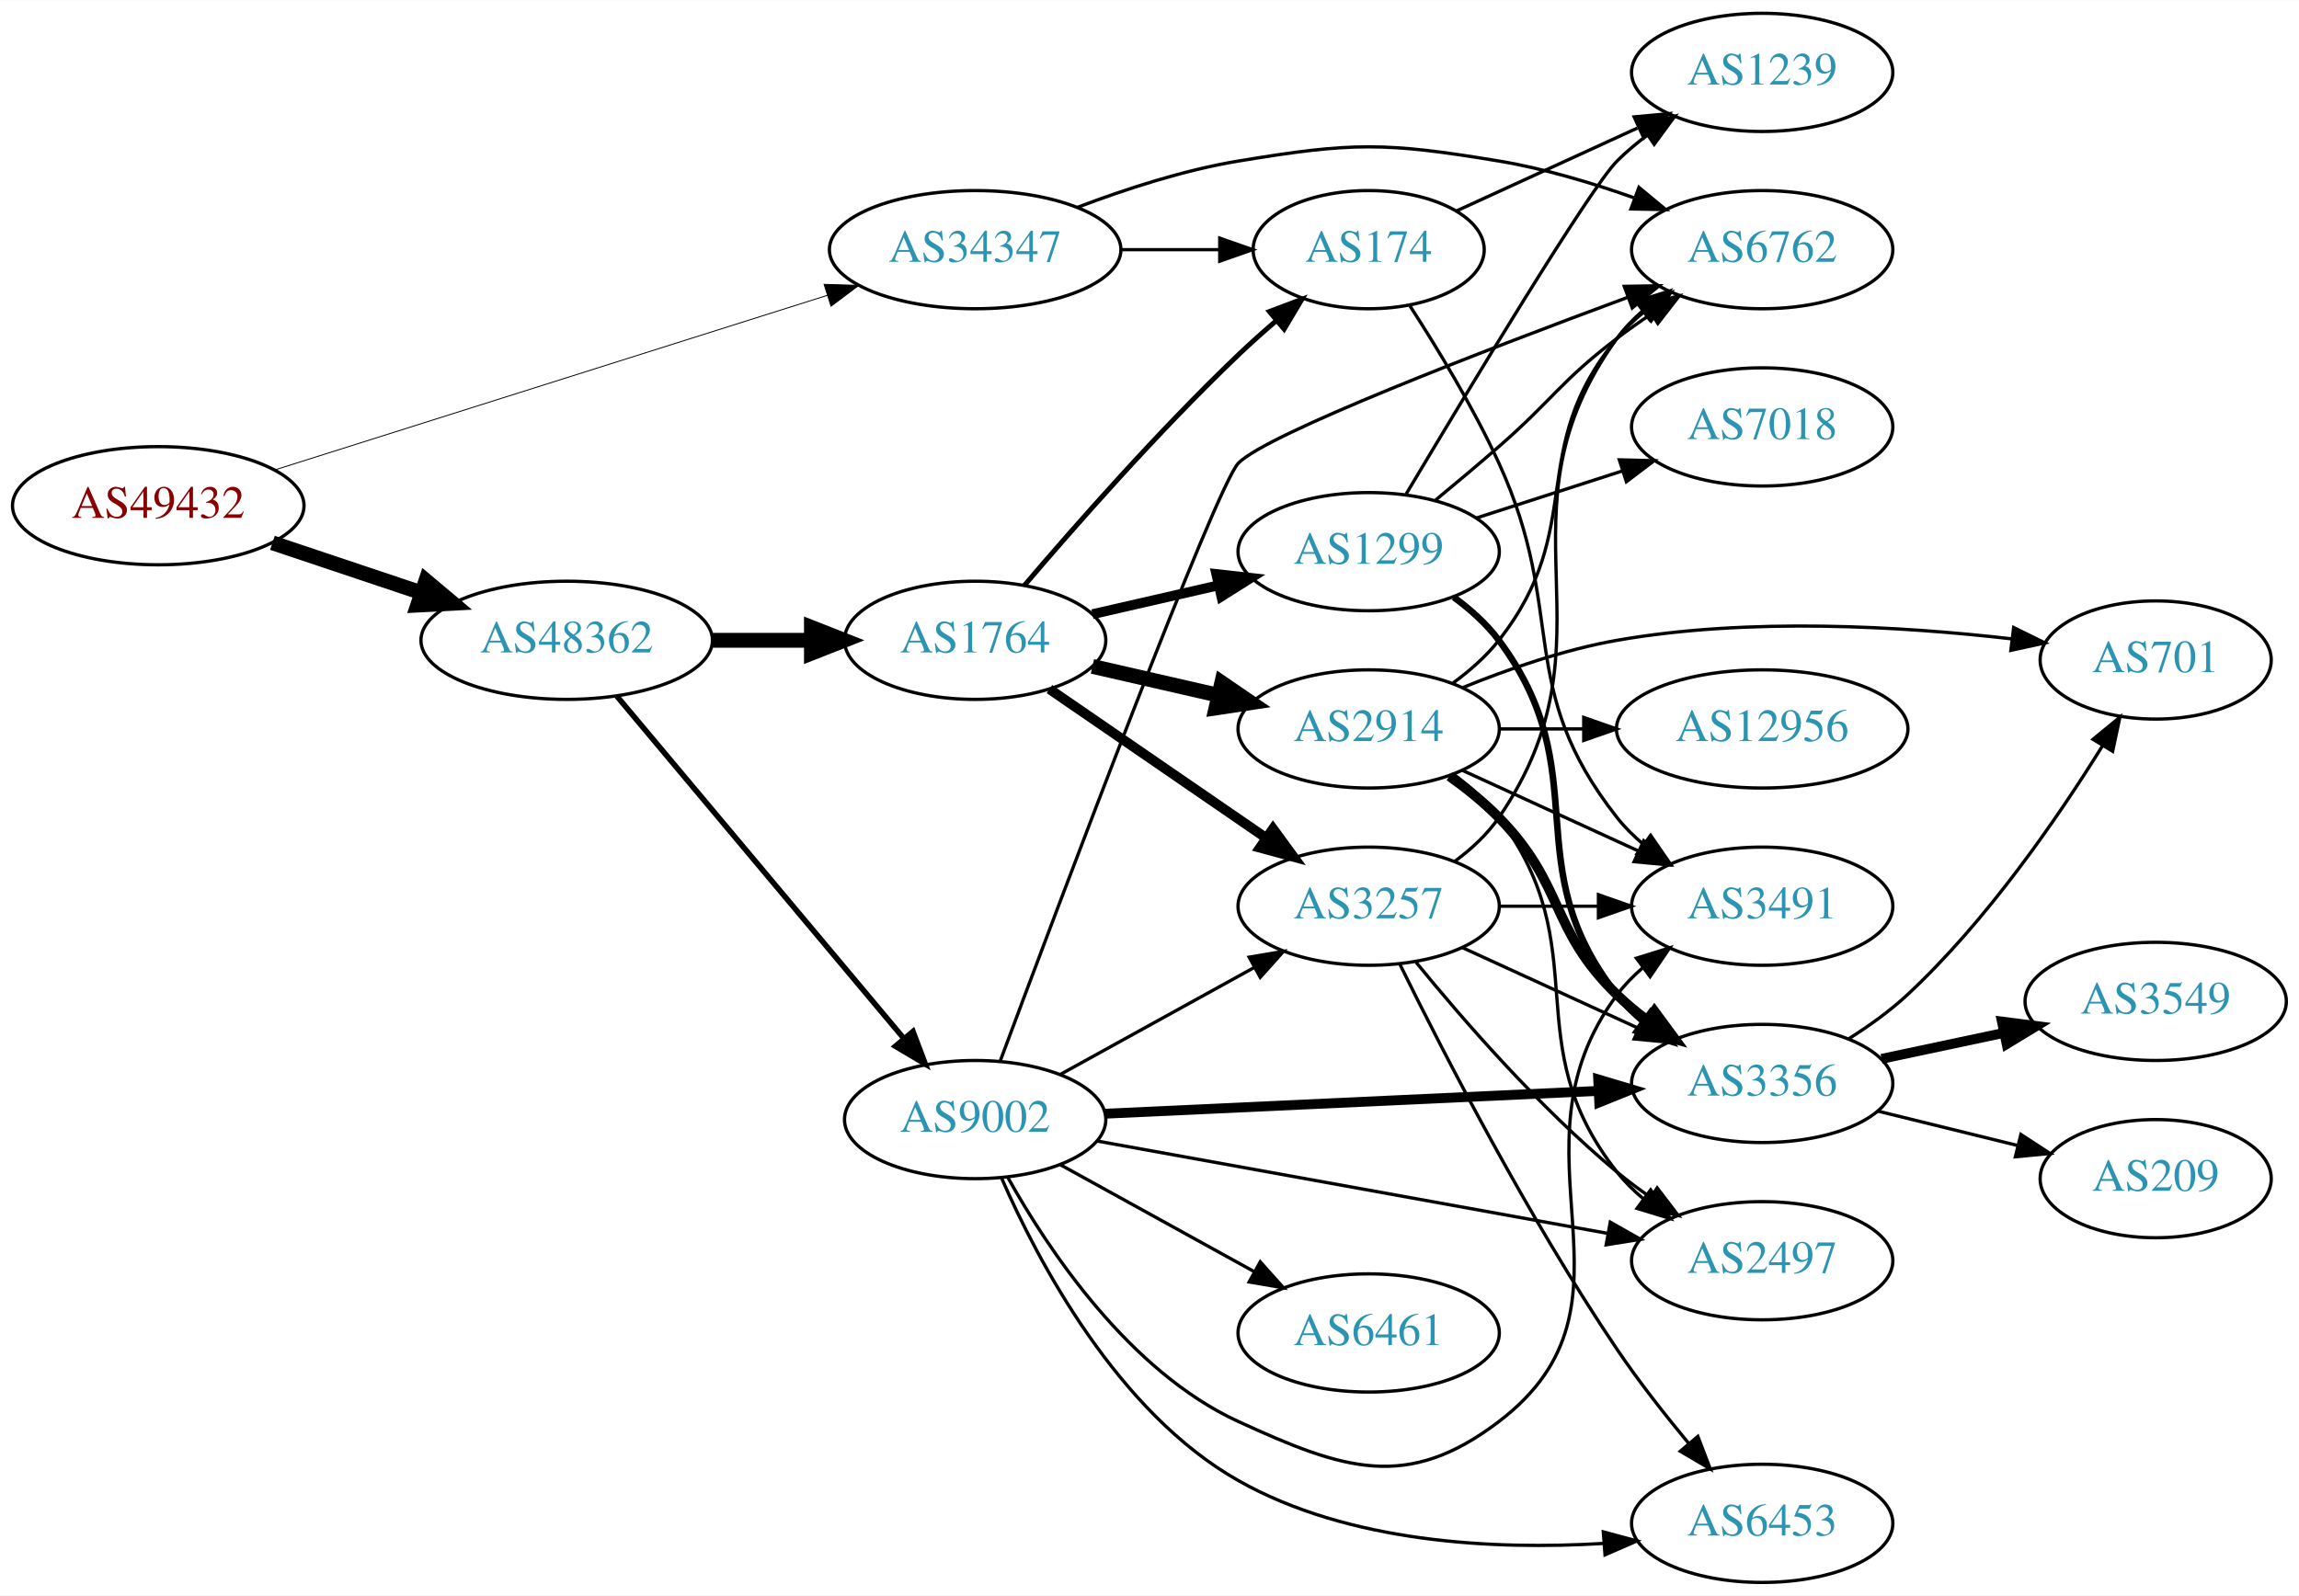
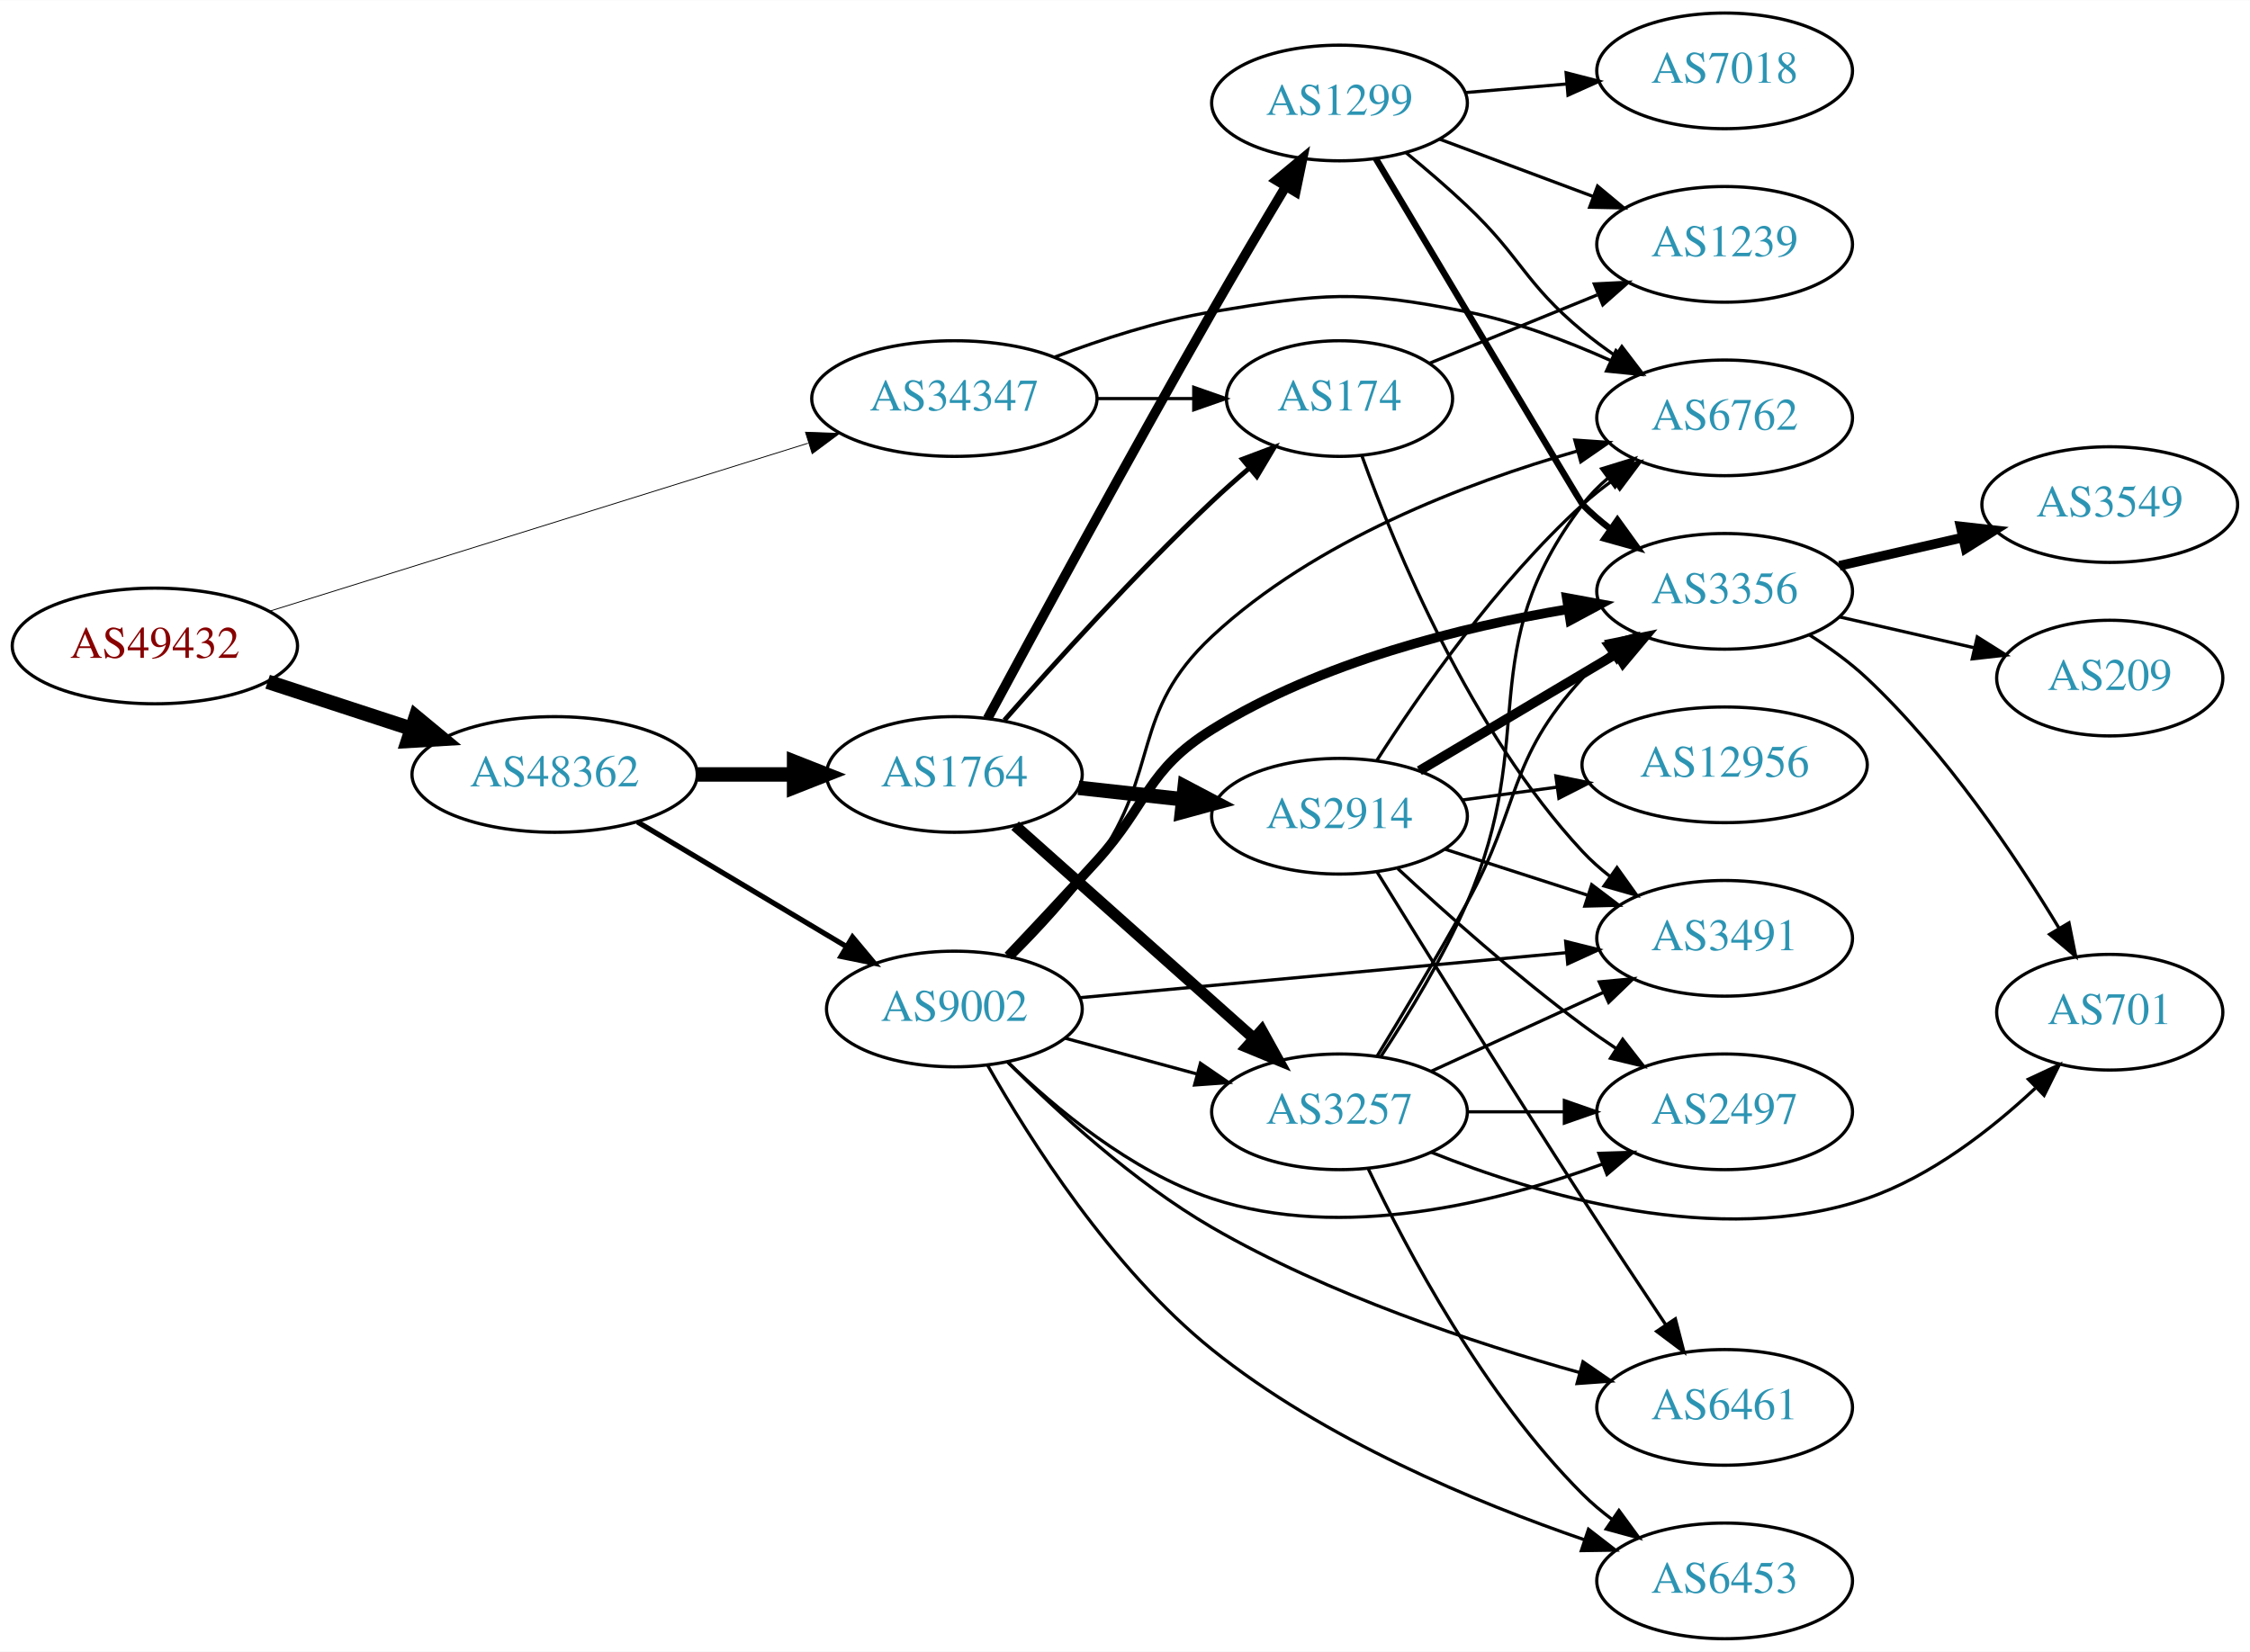
- <svg xmlns="http://www.w3.org/2000/svg" xmlns:xlink="http://www.w3.org/1999/xlink" width="700pt" height="486pt" viewBox="0.00 0.00 700.15 486.00">
-   <g id="graph0" class="graph" transform="scale(1 1) rotate(0) translate(4 482)">
-     <polygon fill="white" stroke="none" points="-4,4 -4,-482 696.155,-482 696.155,4 -4,4" />
+ <svg xmlns="http://www.w3.org/2000/svg" xmlns:xlink="http://www.w3.org/1999/xlink" width="700pt" height="514pt" viewBox="0.00 0.00 700.15 514.00">
+   <g id="graph0" class="graph" transform="scale(1 1) rotate(0) translate(4 510)">
+     <polygon fill="white" stroke="none" points="-4,4 -4,-510 696.155,-510 696.155,4 -4,4" />
    <g id="node1" class="node">
      <g id="a_node1">
        <a xlink:href="/asn/49432" xlink:title="AS49432 ~ schallert.com e.U. [AT]">
-           <ellipse fill="#ffffff" stroke="black" cx="44.196" cy="-328" rx="44.393" ry="18" />
-           <text text-anchor="middle" x="44.196" y="-324.3" font-family="Times,serif" font-size="14.00" fill="#880000">AS49432</text>
+           <ellipse fill="#ffffff" stroke="black" cx="44.196" cy="-309" rx="44.393" ry="18" />
+           <text text-anchor="middle" x="44.196" y="-305.3" font-family="Times,serif" font-size="14.00" fill="#880000">AS49432</text>
        </a>
      </g>
    </g>
    <g id="node2" class="node">
      <g id="a_node2">
        <a xlink:href="/asn/34347" xlink:title="AS34347 ~ Stadtwerke Hall in Tirol GmbH [AT]">
-           <ellipse fill="#ffffff" stroke="black" cx="292.98" cy="-406" rx="44.393" ry="18" />
-           <text text-anchor="middle" x="292.98" y="-402.3" font-family="Times,serif" font-size="14.00" fill="#2c94b3">AS34347</text>
+           <ellipse fill="#ffffff" stroke="black" cx="292.98" cy="-386" rx="44.393" ry="18" />
+           <text text-anchor="middle" x="292.98" y="-382.3" font-family="Times,serif" font-size="14.00" fill="#2c94b3">AS34347</text>
        </a>
      </g>
    </g>
    <g id="edge1" class="edge">
-       <path fill="none" stroke="black" stroke-width="0.273" d="M79.51,-338.846C123.496,-352.748 199.819,-376.871 248.019,-392.105" />
-       <polygon fill="black" stroke="black" stroke-width="0.273" points="246.971,-395.445 257.561,-395.121 249.08,-388.77 246.971,-395.445" />
+       <path fill="none" stroke="black" stroke-width="0.265" d="M79.77,-319.788C123.611,-333.467 199.274,-357.074 247.41,-372.093" />
+       <polygon fill="black" stroke="black" stroke-width="0.265" points="246.654,-375.524 257.242,-375.161 248.739,-368.842 246.654,-375.524" />
    </g>
    <g id="node3" class="node">
      <g id="a_node3">
        <a xlink:href="/asn/48362" xlink:title="AS48362 ~ Stadtwerke Feldkirch [AT]">
-           <ellipse fill="#ffffff" stroke="black" cx="168.588" cy="-287" rx="44.393" ry="18" />
-           <text text-anchor="middle" x="168.588" y="-283.3" font-family="Times,serif" font-size="14.00" fill="#2c94b3">AS48362</text>
+           <ellipse fill="#ffffff" stroke="black" cx="168.588" cy="-269" rx="44.393" ry="18" />
+           <text text-anchor="middle" x="168.588" y="-265.3" font-family="Times,serif" font-size="14.00" fill="#2c94b3">AS48362</text>
        </a>
      </g>
    </g>
    <g id="edge2" class="edge">
-       <path fill="none" stroke="black" stroke-width="4.5" d="M78.964,-316.688C93.01,-311.983 109.488,-306.463 124.399,-301.468" />
-       <polygon fill="black" stroke="black" stroke-width="4.5" points="125.699,-305.185 133.93,-298.275 123.197,-297.718 125.699,-305.185" />
+       <path fill="none" stroke="black" stroke-width="4.5" d="M79.289,-297.858C93.082,-293.35 109.177,-288.09 123.819,-283.305" />
+       <polygon fill="black" stroke="black" stroke-width="4.5" points="125.396,-286.932 133.678,-280.082 122.95,-279.446 125.396,-286.932" />
    </g>
    <g id="node4" class="node">
      <g id="a_node4">
        <a xlink:href="/asn/6762" xlink:title="AS6762 ~ TELECOM ITALIA SPARKLE S.p.A. [IT]">
-           <ellipse fill="#ffffff" stroke="black" cx="532.666" cy="-406" rx="39.794" ry="18" />
-           <text text-anchor="middle" x="532.666" y="-402.3" font-family="Times,serif" font-size="14.00" fill="#2c94b3">AS6762</text>
+           <ellipse fill="#ffffff" stroke="black" cx="532.666" cy="-380" rx="39.794" ry="18" />
+           <text text-anchor="middle" x="532.666" y="-376.3" font-family="Times,serif" font-size="14.00" fill="#2c94b3">AS6762</text>
        </a>
      </g>
    </g>
    <g id="edge3" class="edge">
-       <path fill="none" stroke="black" d="M324.215,-418.92C338.734,-424.442 356.553,-430.244 373.176,-433 407.943,-438.764 417.703,-438.764 452.469,-433 466.287,-430.709 480.931,-426.314 493.819,-421.724" />
-       <polygon fill="black" stroke="black" points="495.133,-424.97 503.289,-418.208 492.696,-418.408 495.133,-424.97" />
+       <path fill="none" stroke="black" d="M324.215,-398.92C338.734,-404.442 356.553,-410.244 373.176,-413 407.943,-418.764 417.913,-419.912 452.469,-413 467.631,-409.968 483.518,-403.968 497.05,-397.907" />
+       <polygon fill="black" stroke="black" points="498.861,-400.925 506.443,-393.524 495.901,-394.581 498.861,-400.925" />
    </g>
    <g id="node5" class="node">
      <g id="a_node5">
        <a xlink:href="/asn/174" xlink:title="AS174 ~ Cogent Communications [US]">
-           <ellipse fill="#ffffff" stroke="black" cx="412.823" cy="-406" rx="35.194" ry="18" />
-           <text text-anchor="middle" x="412.823" y="-402.3" font-family="Times,serif" font-size="14.00" fill="#2c94b3">AS174</text>
+           <ellipse fill="#ffffff" stroke="black" cx="412.823" cy="-386" rx="35.194" ry="18" />
+           <text text-anchor="middle" x="412.823" y="-382.3" font-family="Times,serif" font-size="14.00" fill="#2c94b3">AS174</text>
        </a>
      </g>
    </g>
    <g id="edge4" class="edge">
-       <path fill="none" stroke="black" d="M337.191,-406C347.04,-406 357.519,-406 367.416,-406" />
-       <polygon fill="black" stroke="black" points="367.468,-409.5 377.468,-406 367.468,-402.5 367.468,-409.5" />
+       <path fill="none" stroke="black" d="M337.191,-386C347.04,-386 357.519,-386 367.416,-386" />
+       <polygon fill="black" stroke="black" points="367.468,-389.5 377.468,-386 367.468,-382.5 367.468,-389.5" />
    </g>
    <g id="node6" class="node">
      <g id="a_node6">
-         <a xlink:href="/asn/1764" xlink:title="AS1764 ~ NEXTLAYER-AS [AT]">
-           <ellipse fill="#ffffff" stroke="black" cx="292.98" cy="-287" rx="39.794" ry="18" />
-           <text text-anchor="middle" x="292.98" y="-283.3" font-family="Times,serif" font-size="14.00" fill="#2c94b3">AS1764</text>
+         <a xlink:href="/asn/9002" xlink:title="AS9002 ~ RETN Limited [EU]">
+           <ellipse fill="#ffffff" stroke="black" cx="292.98" cy="-196" rx="39.794" ry="18" />
+           <text text-anchor="middle" x="292.98" y="-192.3" font-family="Times,serif" font-size="14.00" fill="#2c94b3">AS9002</text>
        </a>
      </g>
    </g>
    <g id="edge5" class="edge">
-       <path fill="none" stroke="black" stroke-width="4.5" d="M213.084,-287C222.773,-287 233.11,-287 243.002,-287" />
-       <polygon fill="black" stroke="black" stroke-width="4.5" points="243.105,-290.938 253.105,-287 243.105,-283.063 243.105,-290.938" />
+       <path fill="none" stroke="black" stroke-width="1.62" d="M194.356,-254.227C213.097,-243.05 239.004,-227.598 259.42,-215.42" />
+       <polygon fill="black" stroke="black" stroke-width="1.62" points="261.287,-218.382 268.082,-210.254 257.701,-212.37 261.287,-218.382" />
    </g>
    <g id="node7" class="node">
      <g id="a_node7">
-         <a xlink:href="/asn/9002" xlink:title="AS9002 ~ RETN Limited [EU]">
-           <ellipse fill="#ffffff" stroke="black" cx="292.98" cy="-141" rx="39.794" ry="18" />
-           <text text-anchor="middle" x="292.98" y="-137.3" font-family="Times,serif" font-size="14.00" fill="#2c94b3">AS9002</text>
+         <a xlink:href="/asn/1764" xlink:title="AS1764 ~ NEXTLAYER-AS [AT]">
+           <ellipse fill="#ffffff" stroke="black" cx="292.98" cy="-269" rx="39.794" ry="18" />
+           <text text-anchor="middle" x="292.98" y="-265.3" font-family="Times,serif" font-size="14.00" fill="#2c94b3">AS1764</text>
        </a>
      </g>
    </g>
    <g id="edge6" class="edge">
-       <path fill="none" stroke="black" stroke-width="1.688" d="M183.868,-269.966C205.425,-244.251 246.393,-195.381 271.241,-165.74" />
-       <polygon fill="black" stroke="black" stroke-width="1.688" points="274.05,-167.837 277.792,-157.925 268.685,-163.34 274.05,-167.837" />
-     </g>
-     <g id="node15" class="node">
-       <g id="a_node15">
+       <path fill="none" stroke="black" stroke-width="4.5" d="M213.084,-269C222.773,-269 233.11,-269 243.002,-269" />
+       <polygon fill="black" stroke="black" stroke-width="4.5" points="243.105,-272.938 253.105,-269 243.105,-265.063 243.105,-272.938" />
+     </g>
+     <g id="node13" class="node">
+       <g id="a_node13">
        <a xlink:href="/asn/3491" xlink:title="AS3491 ~ PCCW Global, Inc. [US]">
-           <ellipse fill="#ffffff" stroke="black" cx="532.666" cy="-206" rx="39.794" ry="18" />
-           <text text-anchor="middle" x="532.666" y="-202.3" font-family="Times,serif" font-size="14.00" fill="#2c94b3">AS3491</text>
-         </a>
-       </g>
-     </g>
-     <g id="edge37" class="edge">
-       <path fill="none" stroke="black" d="M425.374,-388.896C433.671,-376.098 444.713,-357.953 452.469,-341 473.519,-294.99 457.171,-272.754 488.469,-233 490.794,-230.047 493.538,-227.33 496.497,-224.853" />
-       <polygon fill="black" stroke="black" points="498.69,-227.585 504.694,-218.855 494.557,-221.936 498.69,-227.585" />
-     </g>
-     <g id="node19" class="node">
-       <g id="a_node19">
+           <ellipse fill="#ffffff" stroke="black" cx="532.666" cy="-218" rx="39.794" ry="18" />
+           <text text-anchor="middle" x="532.666" y="-214.3" font-family="Times,serif" font-size="14.00" fill="#2c94b3">AS3491</text>
+         </a>
+       </g>
+     </g>
+     <g id="edge24" class="edge">
+       <path fill="none" stroke="black" d="M419.808,-368.135C430.122,-339.441 453.559,-282.509 488.469,-245 491.03,-242.249 493.931,-239.667 496.989,-237.274" />
+       <polygon fill="black" stroke="black" points="499.169,-240.019 505.323,-231.394 495.134,-234.299 499.169,-240.019" />
+     </g>
+     <g id="node17" class="node">
+       <g id="a_node17">
        <a xlink:href="/asn/1239" xlink:title="AS1239 ~ Sprint [US]">
-           <ellipse fill="#ffffff" stroke="black" cx="532.666" cy="-460" rx="39.794" ry="18" />
-           <text text-anchor="middle" x="532.666" y="-456.3" font-family="Times,serif" font-size="14.00" fill="#2c94b3">AS1239</text>
-         </a>
-       </g>
-     </g>
-     <g id="edge36" class="edge">
-       <path fill="none" stroke="black" d="M439.684,-417.851C455.805,-425.238 476.807,-434.862 494.672,-443.048" />
-       <polygon fill="black" stroke="black" points="493.675,-446.441 504.224,-447.425 496.591,-440.077 493.675,-446.441" />
-     </g>
-     <g id="edge8" class="edge">
-       <path fill="none" stroke="black" stroke-width="1.5" d="M307.924,-303.673C323.256,-321.675 348.942,-350.876 373.176,-374 376.769,-377.428 380.677,-380.915 384.583,-384.267" />
-       <polygon fill="black" stroke="black" stroke-width="1.5" points="382.58,-387.154 392.495,-390.89 387.074,-381.787 382.58,-387.154" />
+           <ellipse fill="#ffffff" stroke="black" cx="532.666" cy="-434" rx="39.794" ry="18" />
+           <text text-anchor="middle" x="532.666" y="-430.3" font-family="Times,serif" font-size="14.00" fill="#2c94b3">AS1239</text>
+         </a>
+       </g>
+     </g>
+     <g id="edge25" class="edge">
+       <path fill="none" stroke="black" d="M440.858,-397.012C456.309,-403.306 475.945,-411.304 493.003,-418.252" />
+       <polygon fill="black" stroke="black" points="492.115,-421.669 502.696,-422.2 494.756,-415.186 492.115,-421.669" />
+     </g>
+     <g id="edge13" class="edge">
+       <path fill="none" stroke="black" d="M311.183,-212.059C319.632,-220.48 329.597,-231.259 337.176,-242 357.346,-270.584 347.592,-288.139 373.176,-312 405.163,-341.831 452.251,-359.759 486.791,-369.655" />
+       <polygon fill="black" stroke="black" points="486.056,-373.083 496.626,-372.354 487.909,-366.332 486.056,-373.083" />
    </g>
    <g id="node8" class="node">
      <g id="a_node8">
-         <a xlink:href="/asn/2914" xlink:title="AS2914 ~ NTT America, Inc. [US]">
-           <ellipse fill="#ffffff" stroke="black" cx="412.823" cy="-260" rx="39.794" ry="18" />
-           <text text-anchor="middle" x="412.823" y="-256.3" font-family="Times,serif" font-size="14.00" fill="#2c94b3">AS2914</text>
+         <a xlink:href="/asn/3257" xlink:title="AS3257 ~ GTT [DE]">
+           <ellipse fill="#ffffff" stroke="black" cx="412.823" cy="-164" rx="39.794" ry="18" />
+           <text text-anchor="middle" x="412.823" y="-160.3" font-family="Times,serif" font-size="14.00" fill="#2c94b3">AS3257</text>
        </a>
      </g>
    </g>
    <g id="edge7" class="edge">
-       <path fill="none" stroke="black" stroke-width="4.5" d="M328.7,-279.045C340.7,-276.296 354.32,-273.175 367.013,-270.267" />
-       <polygon fill="black" stroke="black" stroke-width="4.5" points="368.077,-274.063 376.945,-267.991 366.318,-266.387 368.077,-274.063" />
+       <path fill="none" stroke="black" d="M327.434,-186.916C340.123,-183.47 354.762,-179.495 368.249,-175.833" />
+       <polygon fill="black" stroke="black" points="369.552,-179.105 378.286,-173.107 367.718,-172.35 369.552,-179.105" />
    </g>
    <g id="node9" class="node">
      <g id="a_node9">
-         <a xlink:href="/asn/1299" xlink:title="AS1299 ~ Telia Carrier [EU]">
-           <ellipse fill="#ffffff" stroke="black" cx="412.823" cy="-314" rx="39.794" ry="18" />
-           <text text-anchor="middle" x="412.823" y="-310.3" font-family="Times,serif" font-size="14.00" fill="#2c94b3">AS1299</text>
-         </a>
-       </g>
-     </g>
-     <g id="edge9" class="edge">
-       <path fill="none" stroke="black" stroke-width="3" d="M328.7,-294.955C340.7,-297.704 354.32,-300.825 367.013,-303.733" />
-       <polygon fill="black" stroke="black" stroke-width="3" points="366.415,-307.187 376.945,-306.009 367.979,-300.364 366.415,-307.187" />
-     </g>
-     <g id="node10" class="node">
-       <g id="a_node10">
-         <a xlink:href="/asn/3257" xlink:title="AS3257 ~ GTT [DE]">
-           <ellipse fill="#ffffff" stroke="black" cx="412.823" cy="-206" rx="39.794" ry="18" />
-           <text text-anchor="middle" x="412.823" y="-202.3" font-family="Times,serif" font-size="14.00" fill="#2c94b3">AS3257</text>
-         </a>
-       </g>
-     </g>
-     <g id="edge10" class="edge">
-       <path fill="none" stroke="black" stroke-width="3" d="M315.595,-272.143C334.083,-259.435 360.897,-241.005 381.526,-226.825" />
-       <polygon fill="black" stroke="black" stroke-width="3" points="383.688,-229.586 389.947,-221.037 379.723,-223.817 383.688,-229.586" />
-     </g>
-     <g id="edge16" class="edge">
-       <path fill="none" stroke="black" d="M300.569,-158.729C318.336,-206.378 366.353,-334.092 373.176,-341 381.969,-349.9 447.681,-375.184 491.684,-391.468" />
-       <polygon fill="black" stroke="black" points="490.668,-394.824 501.262,-394.997 493.089,-388.255 490.668,-394.824" />
-     </g>
-     <g id="edge13" class="edge">
-       <path fill="none" stroke="black" d="M318.972,-154.785C336.158,-164.264 359.186,-176.966 378.009,-187.349" />
-       <polygon fill="black" stroke="black" points="376.421,-190.47 386.868,-192.235 379.802,-184.34 376.421,-190.47" />
-     </g>
-     <g id="node11" class="node">
-       <g id="a_node11">
-         <a xlink:href="/asn/2497" xlink:title="AS2497 ~ Internet Initiative Japan Inc. [JP]">
-           <ellipse fill="#ffffff" stroke="black" cx="532.666" cy="-98" rx="39.794" ry="18" />
-           <text text-anchor="middle" x="532.666" y="-94.3" font-family="Times,serif" font-size="14.00" fill="#2c94b3">AS2497</text>
-         </a>
-       </g>
-     </g>
-     <g id="edge11" class="edge">
-       <path fill="none" stroke="black" d="M330.08,-134.469C371.733,-126.934 440.309,-114.527 485.73,-106.31" />
-       <polygon fill="black" stroke="black" points="486.4,-109.746 495.617,-104.522 485.153,-102.858 486.4,-109.746" />
-     </g>
-     <g id="node12" class="node">
-       <g id="a_node12">
-         <a xlink:href="/asn/3356" xlink:title="AS3356 ~ Level 3 Parent, LLC [US]">
-           <ellipse fill="#ffffff" stroke="black" cx="532.666" cy="-152" rx="39.794" ry="18" />
-           <text text-anchor="middle" x="532.666" y="-148.3" font-family="Times,serif" font-size="14.00" fill="#2c94b3">AS3356</text>
-         </a>
-       </g>
-     </g>
-     <g id="edge12" class="edge">
-       <path fill="none" stroke="black" stroke-width="3" d="M332.433,-142.78C373.389,-144.675 438.324,-147.68 482.859,-149.741" />
-       <polygon fill="black" stroke="black" stroke-width="3" points="482.723,-153.239 492.874,-150.205 483.046,-146.246 482.723,-153.239" />
-     </g>
-     <g id="node13" class="node">
-       <g id="a_node13">
-         <a xlink:href="/asn/6461" xlink:title="AS6461 ~ Zayo Bandwidth [US]">
-           <ellipse fill="#ffffff" stroke="black" cx="412.823" cy="-76" rx="39.794" ry="18" />
-           <text text-anchor="middle" x="412.823" y="-72.3" font-family="Times,serif" font-size="14.00" fill="#2c94b3">AS6461</text>
-         </a>
-       </g>
-     </g>
-     <g id="edge14" class="edge">
-       <path fill="none" stroke="black" d="M318.972,-127.215C336.158,-117.736 359.186,-105.034 378.009,-94.651" />
-       <polygon fill="black" stroke="black" points="379.802,-97.659 386.868,-89.765 376.421,-91.53 379.802,-97.659" />
-     </g>
-     <g id="node14" class="node">
-       <g id="a_node14">
        <a xlink:href="/asn/6453" xlink:title="AS6453 ~ TATA COMMUNICATIONS (AMERICA) INC [US]">
          <ellipse fill="#ffffff" stroke="black" cx="532.666" cy="-18" rx="39.794" ry="18" />
          <text text-anchor="middle" x="532.666" y="-14.3" font-family="Times,serif" font-size="14.00" fill="#2c94b3">AS6453</text>
        </a>
      </g>
    </g>
+     <g id="edge8" class="edge">
+       <path fill="none" stroke="black" d="M303.344,-178.451C316.351,-155.486 341.861,-115.208 373.176,-90 407.888,-62.058 455.19,-42.418 489.064,-30.787" />
+       <polygon fill="black" stroke="black" points="490.302,-34.063 498.678,-27.576 488.085,-27.424 490.302,-34.063" />
+     </g>
+     <g id="node10" class="node">
+       <g id="a_node10">
+         <a xlink:href="/asn/3356" xlink:title="AS3356 ~ Level 3 Parent, LLC [US]">
+           <ellipse fill="#ffffff" stroke="black" cx="532.666" cy="-326" rx="39.794" ry="18" />
+           <text text-anchor="middle" x="532.666" y="-322.3" font-family="Times,serif" font-size="14.00" fill="#2c94b3">AS3356</text>
+         </a>
+       </g>
+     </g>
+     <g id="edge9" class="edge">
+       <path fill="none" stroke="black" stroke-width="3" d="M309.711,-212.483C317.96,-221.194 328.191,-232.105 337.176,-242 353.479,-259.952 352.6,-270.168 373.176,-283 406.939,-304.054 450.993,-314.932 484.083,-320.472" />
+       <polygon fill="black" stroke="black" stroke-width="3" points="483.555,-323.932 493.977,-322.025 484.641,-317.017 483.555,-323.932" />
+     </g>
+     <g id="node11" class="node">
+       <g id="a_node11">
+         <a xlink:href="/asn/6461" xlink:title="AS6461 ~ Zayo Bandwidth [US]">
+           <ellipse fill="#ffffff" stroke="black" cx="532.666" cy="-72" rx="39.794" ry="18" />
+           <text text-anchor="middle" x="532.666" y="-68.3" font-family="Times,serif" font-size="14.00" fill="#2c94b3">AS6461</text>
+         </a>
+       </g>
+     </g>
+     <g id="edge10" class="edge">
+       <path fill="none" stroke="black" d="M309.591,-179.46C324.651,-164.313 348.707,-142.159 373.176,-128 409.344,-107.072 454.635,-92.036 487.529,-82.848" />
+       <polygon fill="black" stroke="black" points="488.586,-86.188 497.316,-80.184 486.747,-79.433 488.586,-86.188" />
+     </g>
+     <g id="node12" class="node">
+       <g id="a_node12">
+         <a xlink:href="/asn/2497" xlink:title="AS2497 ~ Internet Initiative Japan Inc. [JP]">
+           <ellipse fill="#ffffff" stroke="black" cx="532.666" cy="-164" rx="39.794" ry="18" />
+           <text text-anchor="middle" x="532.666" y="-160.3" font-family="Times,serif" font-size="14.00" fill="#2c94b3">AS2497</text>
+         </a>
+       </g>
+     </g>
+     <g id="edge11" class="edge">
+       <path fill="none" stroke="black" d="M309.456,-179.601C324.24,-165.228 347.951,-145.363 373.176,-137 413.513,-123.626 461.929,-135.71 494.547,-147.701" />
+       <polygon fill="black" stroke="black" points="493.546,-151.066 504.136,-151.391 496.06,-144.533 493.546,-151.066" />
+     </g>
+     <g id="edge12" class="edge">
+       <path fill="none" stroke="black" d="M331.905,-199.51C373.004,-203.314 438.69,-209.394 483.43,-213.535" />
+       <polygon fill="black" stroke="black" points="483.202,-217.029 493.482,-214.466 483.848,-210.059 483.202,-217.029" />
+     </g>
    <g id="edge15" class="edge">
-       <path fill="none" stroke="black" d="M301.025,-123.181C312.127,-97.754 336.299,-51.837 373.176,-31 406.794,-12.005 450.986,-9.885 484.163,-11.871" />
-       <polygon fill="black" stroke="black" points="484.287,-15.39 494.52,-12.644 484.808,-8.409 484.287,-15.39" />
+       <path fill="none" stroke="black" stroke-width="1.5" d="M308.558,-285.897C324.006,-303.497 349.406,-331.581 373.176,-354 376.789,-357.407 380.708,-360.883 384.619,-364.229" />
+       <polygon fill="black" stroke="black" stroke-width="1.5" points="382.618,-367.118 392.534,-370.849 387.109,-361.748 382.618,-367.118" />
+     </g>
+     <g id="edge14" class="edge">
+       <path fill="none" stroke="black" stroke-width="3.5" d="M311.878,-253.053C331.691,-235.399 363.79,-206.798 386.25,-186.786" />
+       <polygon fill="black" stroke="black" stroke-width="3.5" points="388.619,-189.363 393.757,-180.097 383.962,-184.137 388.619,-189.363" />
+     </g>
+     <g id="node14" class="node">
+       <g id="a_node14">
+         <a xlink:href="/asn/2914" xlink:title="AS2914 ~ NTT America, Inc. [US]">
+           <ellipse fill="#ffffff" stroke="black" cx="412.823" cy="-256" rx="39.794" ry="18" />
+           <text text-anchor="middle" x="412.823" y="-252.3" font-family="Times,serif" font-size="14.00" fill="#2c94b3">AS2914</text>
+         </a>
+       </g>
+     </g>
+     <g id="edge16" class="edge">
+       <path fill="none" stroke="black" stroke-width="4.5" d="M331.591,-264.851C341.902,-263.713 353.219,-262.465 364.019,-261.274" />
+       <polygon fill="black" stroke="black" stroke-width="4.5" points="364.658,-265.165 374.166,-260.154 363.794,-257.337 364.658,-265.165" />
+     </g>
+     <g id="node15" class="node">
+       <g id="a_node15">
+         <a xlink:href="/asn/1299" xlink:title="AS1299 ~ Telia Carrier [EU]">
+           <ellipse fill="#ffffff" stroke="black" cx="412.823" cy="-478" rx="39.794" ry="18" />
+           <text text-anchor="middle" x="412.823" y="-474.3" font-family="Times,serif" font-size="14.00" fill="#2c94b3">AS1299</text>
+         </a>
+       </g>
    </g>
    <g id="edge17" class="edge">
-       <path fill="none" stroke="black" d="M302.892,-123.435C315.237,-101.295 339.845,-64.288 373.176,-49 405.209,-34.308 424.421,-27.663 452.469,-49 500.185,-85.298 452.611,-130.954 488.469,-179 490.718,-182.012 493.41,-184.768 496.337,-187.271" />
-       <polygon fill="black" stroke="black" points="494.368,-190.168 504.489,-193.302 498.531,-184.541 494.368,-190.168" />
-     </g>
-     <g id="edge23" class="edge">
-       <path fill="none" stroke="black" d="M438.566,-274.025C443.652,-277.748 448.621,-282.113 452.469,-287 479.632,-321.498 460.433,-345.208 488.469,-379 490.869,-381.893 493.663,-384.569 496.653,-387.021" />
-       <polygon fill="black" stroke="black" points="494.74,-389.957 504.894,-392.983 498.843,-384.286 494.74,-389.957" />
+       <path fill="none" stroke="black" stroke-width="3" d="M303.303,-286.394C317.921,-313.569 347.25,-367.679 373.176,-413 380.532,-425.859 388.912,-440.01 395.983,-451.816" />
+       <polygon fill="black" stroke="black" stroke-width="3" points="393.179,-453.944 401.33,-460.712 399.179,-450.338 393.179,-453.944" />
+     </g>
+     <g id="edge19" class="edge">
+       <path fill="none" stroke="black" d="M425.751,-181.286C434.124,-194.025 445.099,-212.019 452.469,-229 475.317,-281.642 453.861,-307.224 488.469,-353 490.736,-355.998 493.441,-358.745 496.375,-361.241" />
+       <polygon fill="black" stroke="black" points="494.414,-364.143 504.538,-367.265 498.57,-358.511 494.414,-364.143" />
+     </g>
+     <g id="edge20" class="edge">
+       <path fill="none" stroke="black" d="M421.834,-146.132C433.661,-121.222 457.749,-75.671 488.469,-45 491.276,-42.198 494.425,-39.549 497.71,-37.086" />
+       <polygon fill="black" stroke="black" points="499.779,-39.911 506.039,-31.363 495.814,-34.141 499.779,-39.911" />
+     </g>
+     <g id="edge22" class="edge">
+       <path fill="none" stroke="black" d="M424.449,-181.213C432.382,-194.219 443.375,-212.576 452.469,-229 469.417,-259.605 464.788,-273.25 488.469,-299 491.014,-301.767 493.904,-304.359 496.955,-306.758" />
+       <polygon fill="black" stroke="black" points="495.094,-309.729 505.279,-312.646 499.136,-304.014 495.094,-309.729" />
+     </g>
+     <g id="edge18" class="edge">
+       <path fill="none" stroke="black" d="M452.736,-164C462.289,-164 472.639,-164 482.601,-164" />
+       <polygon fill="black" stroke="black" points="482.794,-167.5 492.794,-164 482.794,-160.5 482.794,-167.5" />
    </g>
    <g id="edge21" class="edge">
-       <path fill="none" stroke="black" d="M438.754,-246.118C443.83,-242.389 448.748,-237.984 452.469,-233 482.741,-192.458 457.171,-164.754 488.469,-125 490.794,-122.047 493.538,-119.33 496.497,-116.853" />
-       <polygon fill="black" stroke="black" points="498.69,-119.585 504.694,-110.855 494.557,-113.936 498.69,-119.585" />
-     </g>
-     <g id="edge18" class="edge">
-       <path fill="none" stroke="black" stroke-width="3" d="M437.417,-245.611C442.673,-241.852 448.005,-237.563 452.469,-233 472.642,-212.383 467.776,-199.094 488.469,-179 491.315,-176.237 494.488,-173.614 497.789,-171.166" />
-       <polygon fill="black" stroke="black" stroke-width="3" points="499.854,-173.994 506.136,-165.462 495.905,-168.214 499.854,-173.994" />
-     </g>
-     <g id="edge20" class="edge">
-       <path fill="none" stroke="black" d="M441.452,-247.339C457.409,-240.027 477.679,-230.739 494.962,-222.819" />
-       <polygon fill="black" stroke="black" points="496.577,-225.929 504.21,-218.581 493.661,-219.565 496.577,-225.929" />
+       <path fill="none" stroke="black" d="M441.452,-176.661C457.409,-183.973 477.679,-193.261 494.962,-201.181" />
+       <polygon fill="black" stroke="black" points="493.661,-204.435 504.21,-205.419 496.577,-198.071 493.661,-204.435" />
    </g>
    <g id="node16" class="node">
      <g id="a_node16">
        <a xlink:href="/asn/701" xlink:title="AS701 ~ UUNET [US]">
-           <ellipse fill="#ffffff" stroke="black" cx="652.508" cy="-281" rx="35.194" ry="18" />
-           <text text-anchor="middle" x="652.508" y="-277.3" font-family="Times,serif" font-size="14.00" fill="#2c94b3">AS701</text>
-         </a>
-       </g>
-     </g>
-     <g id="edge19" class="edge">
-       <path fill="none" stroke="black" d="M441.548,-272.631C455.341,-278.236 472.452,-284.192 488.469,-287 528.749,-294.061 575.451,-291.249 608.521,-287.455" />
-       <polygon fill="black" stroke="black" points="609.254,-290.891 618.754,-286.2 608.402,-283.943 609.254,-290.891" />
-     </g>
-     <g id="node17" class="node">
-       <g id="a_node17">
-         <a xlink:href="/asn/12956" xlink:title="AS12956 ~ TELXIUS [ES]">
-           <ellipse fill="#ffffff" stroke="black" cx="532.666" cy="-260" rx="44.393" ry="18" />
-           <text text-anchor="middle" x="532.666" y="-256.3" font-family="Times,serif" font-size="14.00" fill="#2c94b3">AS12956</text>
-         </a>
-       </g>
-     </g>
-     <g id="edge22" class="edge">
-       <path fill="none" stroke="black" d="M452.736,-260C460.838,-260 469.513,-260 478.04,-260" />
-       <polygon fill="black" stroke="black" points="478.317,-263.5 488.317,-260 478.317,-256.5 478.317,-263.5" />
-     </g>
-     <g id="edge25" class="edge">
-       <path fill="none" stroke="black" d="M433.248,-329.763C439.446,-334.877 446.296,-340.621 452.469,-346 468.834,-360.259 471.194,-365.859 488.469,-379 491.795,-381.53 495.365,-384.046 498.975,-386.466" />
-       <polygon fill="black" stroke="black" points="497.08,-389.409 507.377,-391.904 500.883,-383.532 497.08,-389.409" />
-     </g>
-     <g id="edge24" class="edge">
-       <path fill="none" stroke="black" stroke-width="2" d="M438.754,-300.118C443.83,-296.389 448.748,-291.984 452.469,-287 482.741,-246.458 457.171,-218.754 488.469,-179 490.794,-176.047 493.538,-173.33 496.497,-170.853" />
-       <polygon fill="black" stroke="black" stroke-width="2" points="498.69,-173.585 504.694,-164.855 494.557,-167.936 498.69,-173.585" />
+           <ellipse fill="#ffffff" stroke="black" cx="652.508" cy="-195" rx="35.194" ry="18" />
+           <text text-anchor="middle" x="652.508" y="-191.3" font-family="Times,serif" font-size="14.00" fill="#2c94b3">AS701</text>
+         </a>
+       </g>
+     </g>
+     <g id="edge23" class="edge">
+       <path fill="none" stroke="black" d="M441.33,-151.434C474.3,-138.179 530.859,-121.229 576.862,-137 596.847,-143.852 615.609,-158.479 629.324,-171.33" />
+       <polygon fill="black" stroke="black" points="627.187,-174.135 636.787,-178.618 632.078,-169.127 627.187,-174.135" />
+     </g>
+     <g id="edge27" class="edge">
+       <path fill="none" stroke="black" d="M559.075,-312.412C565.24,-308.515 571.573,-303.961 576.862,-299 601.508,-275.88 623.211,-243.536 636.771,-221.081" />
+       <polygon fill="black" stroke="black" points="639.82,-222.801 641.899,-212.412 633.795,-219.237 639.82,-222.801" />
    </g>
    <g id="node18" class="node">
      <g id="a_node18">
-         <a xlink:href="/asn/7018" xlink:title="AS7018 ~ AT&amp;T Services, Inc. [US]">
-           <ellipse fill="#ffffff" stroke="black" cx="532.666" cy="-352" rx="39.794" ry="18" />
-           <text text-anchor="middle" x="532.666" y="-348.3" font-family="Times,serif" font-size="14.00" fill="#2c94b3">AS7018</text>
+         <a xlink:href="/asn/3549" xlink:title="AS3549 ~ Level 3 Parent, LLC [US]">
+           <ellipse fill="#ffffff" stroke="black" cx="652.508" cy="-353" rx="39.794" ry="18" />
+           <text text-anchor="middle" x="652.508" y="-349.3" font-family="Times,serif" font-size="14.00" fill="#2c94b3">AS3549</text>
        </a>
      </g>
    </g>
    <g id="edge26" class="edge">
-       <path fill="none" stroke="black" d="M445.713,-324.283C459.337,-328.677 475.423,-333.864 489.972,-338.555" />
-       <polygon fill="black" stroke="black" points="489.159,-341.97 499.75,-341.708 491.307,-335.308 489.159,-341.97" />
-     </g>
-     <g id="edge27" class="edge">
-       <path fill="none" stroke="black" d="M424.222,-331.528C442.732,-362.58 480.228,-424.772 488.469,-433 491.276,-435.802 494.425,-438.451 497.71,-440.914" />
-       <polygon fill="black" stroke="black" points="495.814,-443.859 506.039,-446.637 499.779,-438.089 495.814,-443.859" />
+       <path fill="none" stroke="black" stroke-width="3" d="M568.385,-333.955C580.385,-336.704 594.006,-339.825 606.698,-342.733" />
+       <polygon fill="black" stroke="black" stroke-width="3" points="606.101,-346.187 616.63,-345.009 607.664,-339.364 606.101,-346.187" />
+     </g>
+     <g id="node19" class="node">
+       <g id="a_node19">
+         <a xlink:href="/asn/209" xlink:title="AS209 ~ CenturyLink Communications, LLC [US]">
+           <ellipse fill="#ffffff" stroke="black" cx="652.508" cy="-299" rx="35.194" ry="18" />
+           <text text-anchor="middle" x="652.508" y="-295.3" font-family="Times,serif" font-size="14.00" fill="#2c94b3">AS209</text>
+         </a>
+       </g>
+     </g>
+     <g id="edge28" class="edge">
+       <path fill="none" stroke="black" d="M568.385,-318.045C581.477,-315.045 596.499,-311.604 610.14,-308.478" />
+       <polygon fill="black" stroke="black" points="611.282,-311.807 620.247,-306.162 609.718,-304.984 611.282,-311.807" />
+     </g>
+     <g id="edge34" class="edge">
+       <path fill="none" stroke="black" d="M424.377,-273.268C437.576,-293.917 461.714,-328.728 488.469,-353 491.407,-355.665 494.64,-358.224 497.977,-360.634" />
+       <polygon fill="black" stroke="black" points="496.121,-363.604 506.37,-366.289 500.032,-357.799 496.121,-363.604" />
+     </g>
+     <g id="edge31" class="edge">
+       <path fill="none" stroke="black" stroke-width="3" d="M437.67,-270.166C455.32,-280.65 479.572,-295.056 499.02,-306.608" />
+       <polygon fill="black" stroke="black" stroke-width="3" points="497.469,-309.758 507.854,-311.856 501.044,-303.739 497.469,-309.758" />
+     </g>
+     <g id="edge29" class="edge">
+       <path fill="none" stroke="black" d="M424.56,-238.567C438.936,-215.297 465.317,-172.853 488.469,-137 496.845,-124.029 506.323,-109.727 514.263,-97.848" />
+       <polygon fill="black" stroke="black" points="517.332,-99.555 519.99,-89.299 511.517,-95.659 517.332,-99.555" />
+     </g>
+     <g id="edge33" class="edge">
+       <path fill="none" stroke="black" d="M430.965,-239.688C445.689,-226.021 467.757,-206.342 488.469,-191 491.827,-188.513 495.417,-186.024 499.039,-183.619" />
+       <polygon fill="black" stroke="black" points="500.942,-186.556 507.454,-178.199 497.152,-180.671 500.942,-186.556" />
    </g>
    <g id="edge30" class="edge">
-       <path fill="none" stroke="black" d="M439.054,-219.667C444.114,-223.408 448.95,-227.871 452.469,-233 490.281,-288.107 449.26,-324.878 488.469,-379 490.675,-382.044 493.338,-384.821 496.247,-387.337" />
-       <polygon fill="black" stroke="black" points="494.262,-390.222 504.374,-393.386 498.442,-384.608 494.262,-390.222" />
-     </g>
-     <g id="edge28" class="edge">
-       <path fill="none" stroke="black" d="M427.242,-188.935C441.357,-171.625 464.771,-144.655 488.469,-125 491.686,-122.332 495.186,-119.73 498.757,-117.259" />
-       <polygon fill="black" stroke="black" points="500.68,-120.183 507.113,-111.764 496.835,-114.334 500.68,-120.183" />
-     </g>
-     <g id="edge31" class="edge">
-       <path fill="none" stroke="black" d="M441.452,-193.339C457.409,-186.027 477.679,-176.739 494.962,-168.819" />
-       <polygon fill="black" stroke="black" points="496.577,-171.929 504.21,-164.581 493.661,-165.565 496.577,-171.929" />
-     </g>
-     <g id="edge32" class="edge">
-       <path fill="none" stroke="black" d="M422.299,-188.369C435.246,-162.016 461.32,-111.159 488.469,-71 495.086,-61.212 503.088,-51.024 510.397,-42.226" />
-       <polygon fill="black" stroke="black" points="513.07,-44.484 516.855,-34.588 507.725,-39.964 513.07,-44.484" />
-     </g>
-     <g id="edge29" class="edge">
-       <path fill="none" stroke="black" d="M452.736,-206C462.289,-206 472.639,-206 482.601,-206" />
-       <polygon fill="black" stroke="black" points="482.794,-209.5 492.794,-206 482.794,-202.5 482.794,-209.5" />
-     </g>
-     <g id="edge33" class="edge">
-       <path fill="none" stroke="black" d="M559.043,-165.622C565.209,-169.519 571.55,-174.063 576.862,-179 601.052,-201.483 622.599,-232.784 636.25,-254.764" />
-       <polygon fill="black" stroke="black" points="633.414,-256.837 641.601,-263.561 639.394,-253.198 633.414,-256.837" />
+       <path fill="none" stroke="black" d="M445.713,-245.717C459.337,-241.323 475.423,-236.136 489.972,-231.445" />
+       <polygon fill="black" stroke="black" points="491.307,-234.692 499.75,-228.292 489.159,-228.03 491.307,-234.692" />
    </g>
    <g id="node20" class="node">
      <g id="a_node20">
-         <a xlink:href="/asn/3549" xlink:title="AS3549 ~ Level 3 Parent, LLC [US]">
-           <ellipse fill="#ffffff" stroke="black" cx="652.508" cy="-177" rx="39.794" ry="18" />
-           <text text-anchor="middle" x="652.508" y="-173.3" font-family="Times,serif" font-size="14.00" fill="#2c94b3">AS3549</text>
-         </a>
-       </g>
-     </g>
-     <g id="edge34" class="edge">
-       <path fill="none" stroke="black" stroke-width="3" d="M569.022,-159.501C580.675,-161.973 593.799,-164.757 606.094,-167.366" />
-       <polygon fill="black" stroke="black" stroke-width="3" points="605.668,-170.853 616.176,-169.504 607.12,-164.005 605.668,-170.853" />
+         <a xlink:href="/asn/12956" xlink:title="AS12956 ~ TELXIUS [ES]">
+           <ellipse fill="#ffffff" stroke="black" cx="532.666" cy="-272" rx="44.393" ry="18" />
+           <text text-anchor="middle" x="532.666" y="-268.3" font-family="Times,serif" font-size="14.00" fill="#2c94b3">AS12956</text>
+         </a>
+       </g>
+     </g>
+     <g id="edge32" class="edge">
+       <path fill="none" stroke="black" d="M451.109,-261.062C460.418,-262.326 470.563,-263.704 480.417,-265.042" />
+       <polygon fill="black" stroke="black" points="480.153,-268.538 490.533,-266.415 481.094,-261.602 480.153,-268.538" />
+     </g>
+     <g id="edge37" class="edge">
+       <path fill="none" stroke="black" d="M433.524,-462.541C439.736,-457.443 446.526,-451.632 452.469,-446 469.592,-429.775 470.307,-422.052 488.469,-407 491.687,-404.334 495.188,-401.732 498.759,-399.261" />
+       <polygon fill="black" stroke="black" points="500.683,-402.185 507.116,-393.767 496.837,-396.336 500.683,-402.185" />
+     </g>
+     <g id="edge35" class="edge">
+       <path fill="none" stroke="black" stroke-width="2" d="M424.113,-460.71C444.459,-426.532 487.928,-353.553 488.469,-353 491.1,-350.315 494.048,-347.778 497.135,-345.413" />
+       <polygon fill="black" stroke="black" stroke-width="2" points="499.309,-348.164 505.509,-339.572 495.305,-342.422 499.309,-348.164" />
+     </g>
+     <g id="edge38" class="edge">
+       <path fill="none" stroke="black" d="M443.865,-466.783C458.434,-461.343 476.133,-454.735 491.813,-448.88" />
+       <polygon fill="black" stroke="black" points="493.125,-452.126 501.269,-445.349 490.676,-445.569 493.125,-452.126" />
    </g>
    <g id="node21" class="node">
      <g id="a_node21">
-         <a xlink:href="/asn/209" xlink:title="AS209 ~ CenturyLink Communications, LLC [US]">
-           <ellipse fill="#ffffff" stroke="black" cx="652.508" cy="-123" rx="35.194" ry="18" />
-           <text text-anchor="middle" x="652.508" y="-119.3" font-family="Times,serif" font-size="14.00" fill="#2c94b3">AS209</text>
-         </a>
-       </g>
-     </g>
-     <g id="edge35" class="edge">
-       <path fill="none" stroke="black" d="M567.75,-143.612C581.097,-140.328 596.525,-136.531 610.474,-133.098" />
-       <polygon fill="black" stroke="black" points="611.446,-136.463 620.32,-130.675 609.773,-129.666 611.446,-136.463" />
+         <a xlink:href="/asn/7018" xlink:title="AS7018 ~ AT&amp;T Services, Inc. [US]">
+           <ellipse fill="#ffffff" stroke="black" cx="532.666" cy="-488" rx="39.794" ry="18" />
+           <text text-anchor="middle" x="532.666" y="-484.3" font-family="Times,serif" font-size="14.00" fill="#2c94b3">AS7018</text>
+         </a>
+       </g>
+     </g>
+     <g id="edge36" class="edge">
+       <path fill="none" stroke="black" d="M452.083,-481.247C462.063,-482.094 472.949,-483.017 483.375,-483.902" />
+       <polygon fill="black" stroke="black" points="483.337,-487.411 493.597,-484.77 483.929,-480.436 483.337,-487.411" />
    </g>
  </g>
</svg>
